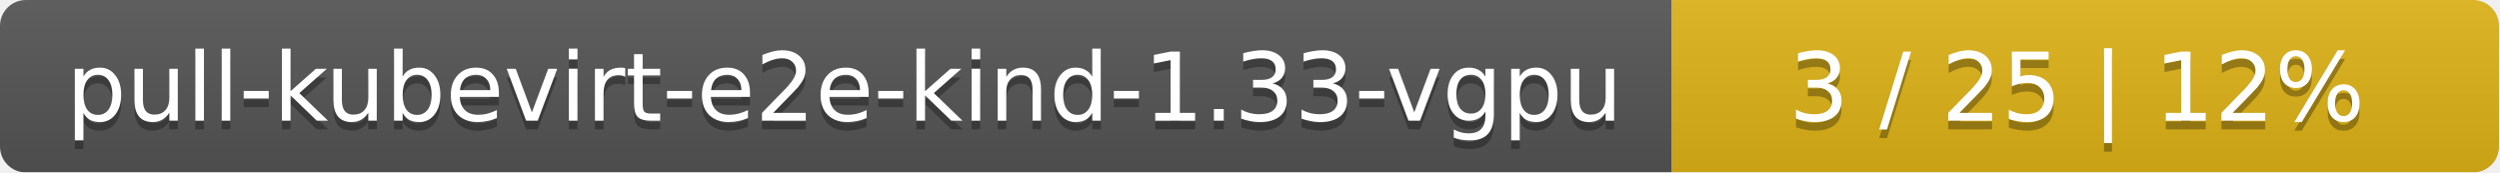
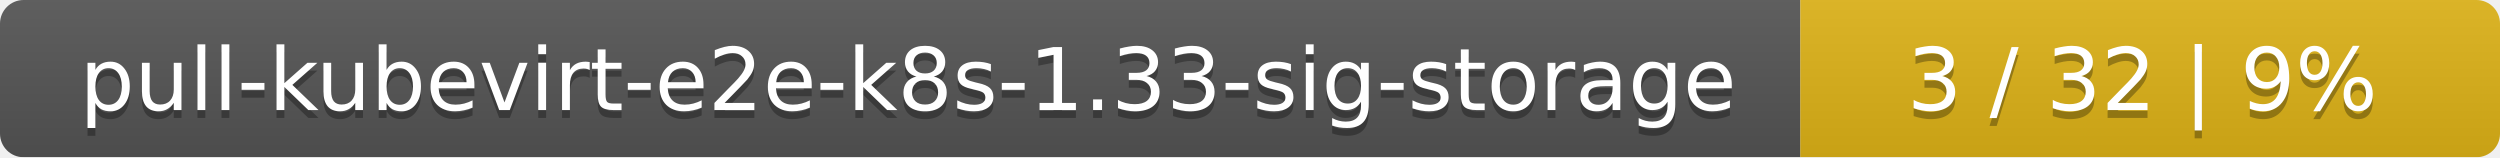
- <svg xmlns="http://www.w3.org/2000/svg" width="290" height="20">
+ <svg xmlns="http://www.w3.org/2000/svg" width="318" height="20">
  <linearGradient id="smooth" x2="0" y2="100%">
    <stop offset="0" stop-color="#bbb" stop-opacity=".1" />
    <stop offset="1" stop-opacity=".1" />
  </linearGradient>
  <mask id="round">
-     <rect width="290" height="20" rx="3" fill="#fff" />
+     <rect width="318" height="20" rx="3" fill="#fff" />
  </mask>
  <g mask="url(#round)">
-     <rect width="194" height="20" fill="#555" />
-     <rect x="194" width="96" height="20" fill="#dfb317" />
-     <rect width="290" height="20" fill="url(#smooth)" />
+     <rect width="229" height="20" fill="#555" />
+     <rect x="229" width="89" height="20" fill="#dfb317" />
+     <rect width="318" height="20" fill="url(#smooth)" />
  </g>
  <g fill="#fff" text-anchor="middle" font-family="DejaVu Sans,Verdana,Geneva,sans-serif" font-size="11">
-     <text x="98" y="15" fill="#010101" fill-opacity=".3">pull-kubevirt-e2e-kind-1.33-vgpu</text>
-     <text x="98" y="14">pull-kubevirt-e2e-kind-1.33-vgpu</text>
-     <text x="241" y="15" fill="#010101" fill-opacity=".3">3 / 25    |    12%</text>
-     <text x="241" y="14">3 / 25    |    12%</text>
+     <text x="115.5" y="15" fill="#010101" fill-opacity=".3">pull-kubevirt-e2e-k8s-1.33-sig-storage</text>
+     <text x="115.5" y="14">pull-kubevirt-e2e-k8s-1.33-sig-storage</text>
+     <text x="272.5" y="15" fill="#010101" fill-opacity=".3">3 / 32    |    9%</text>
+     <text x="272.5" y="14">3 / 32    |    9%</text>
  </g>
</svg>
